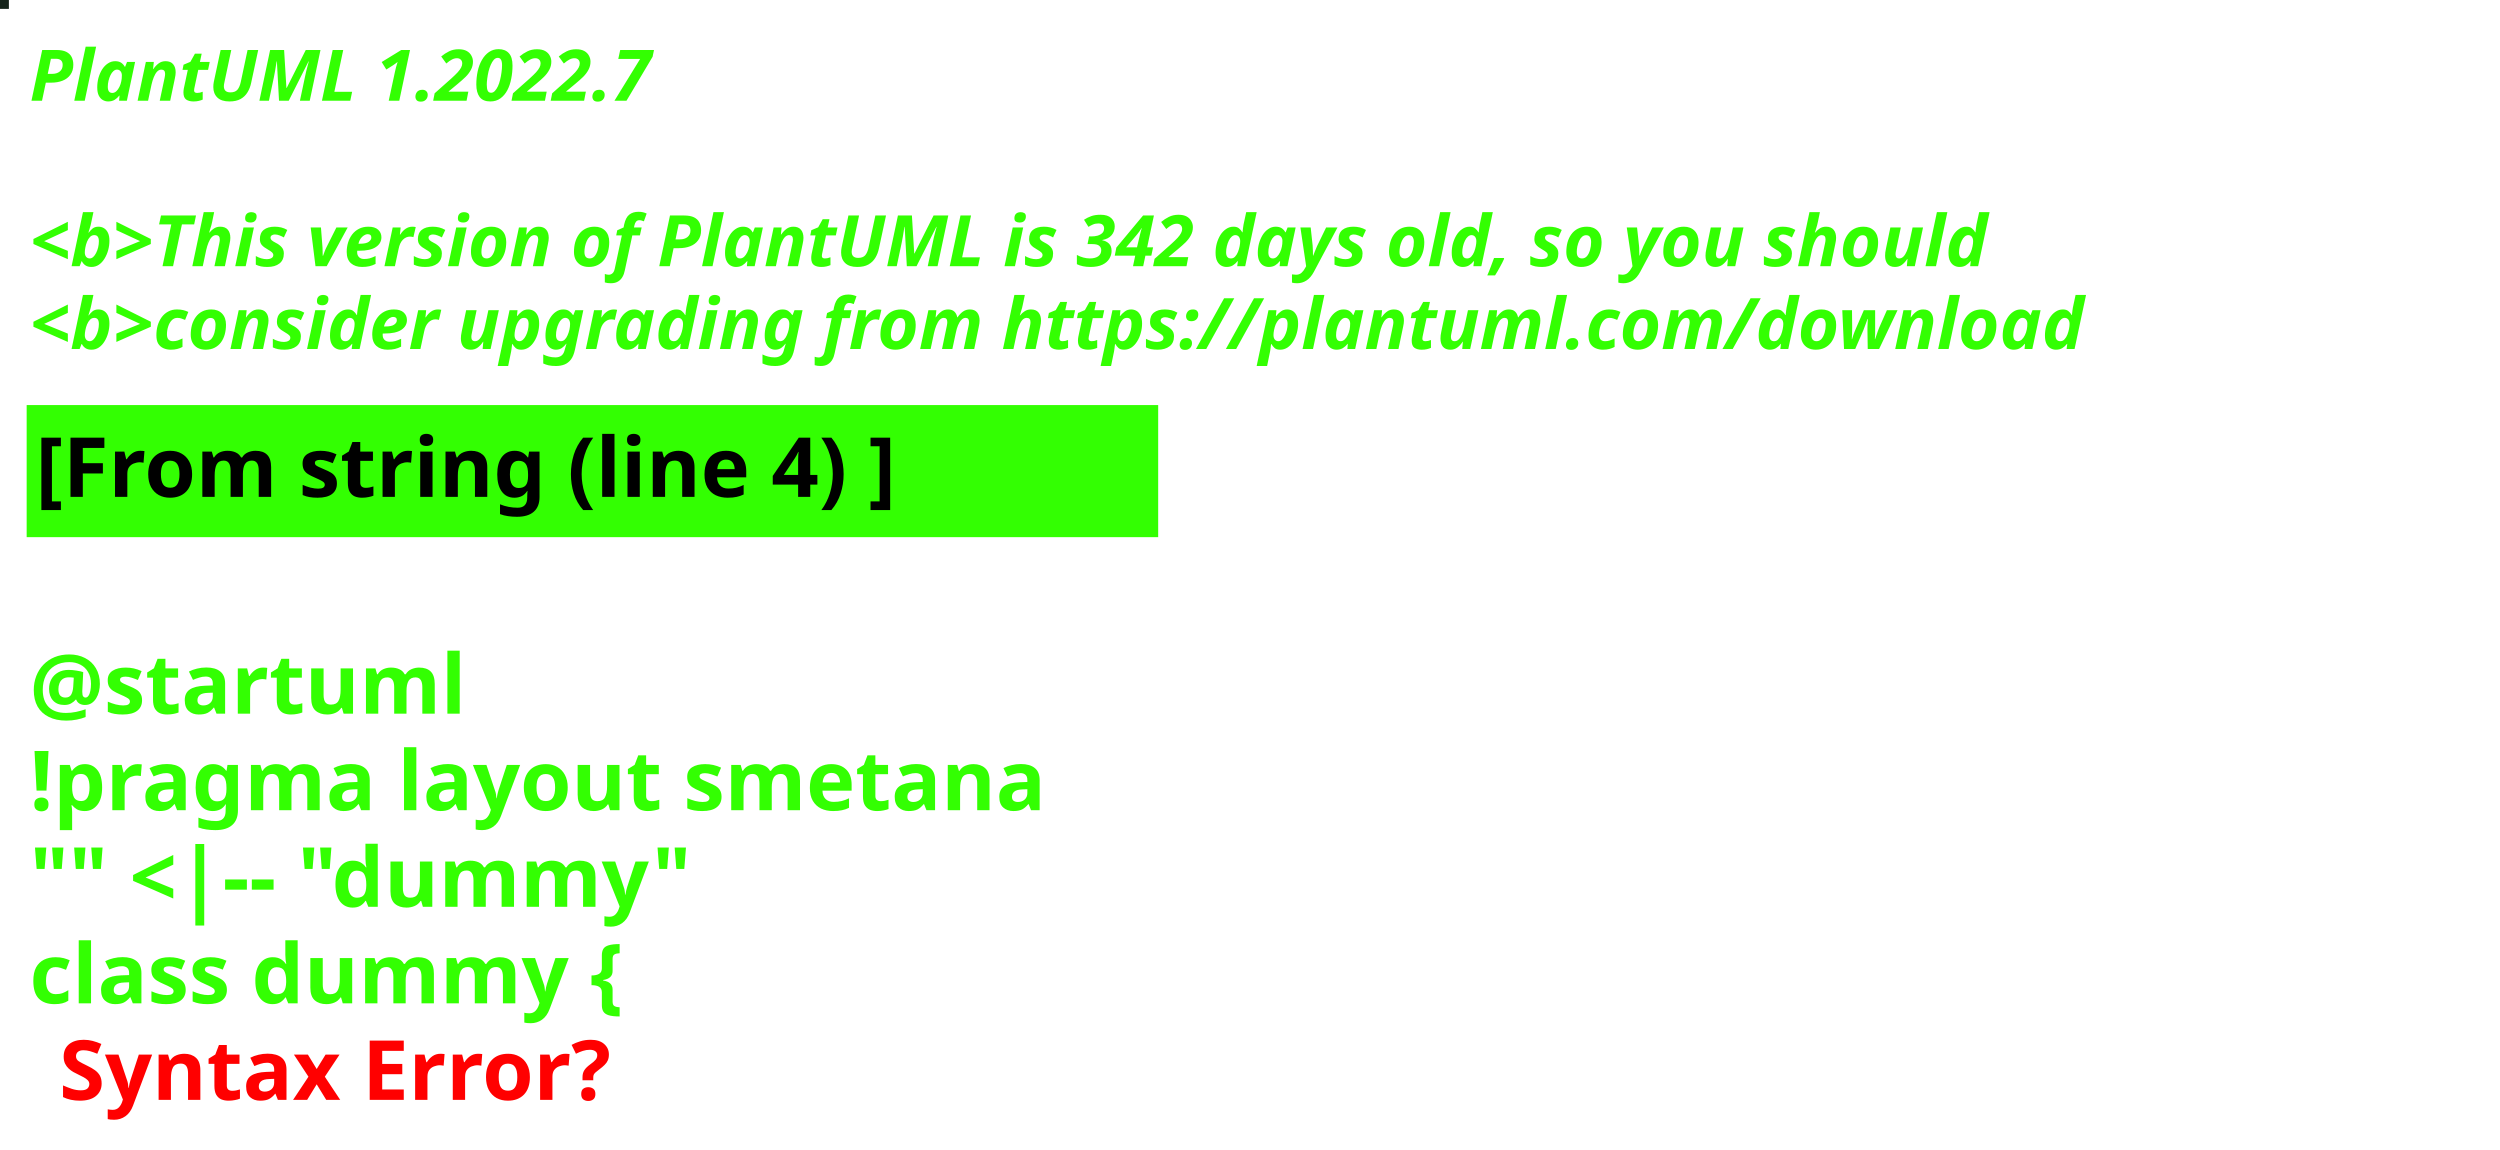
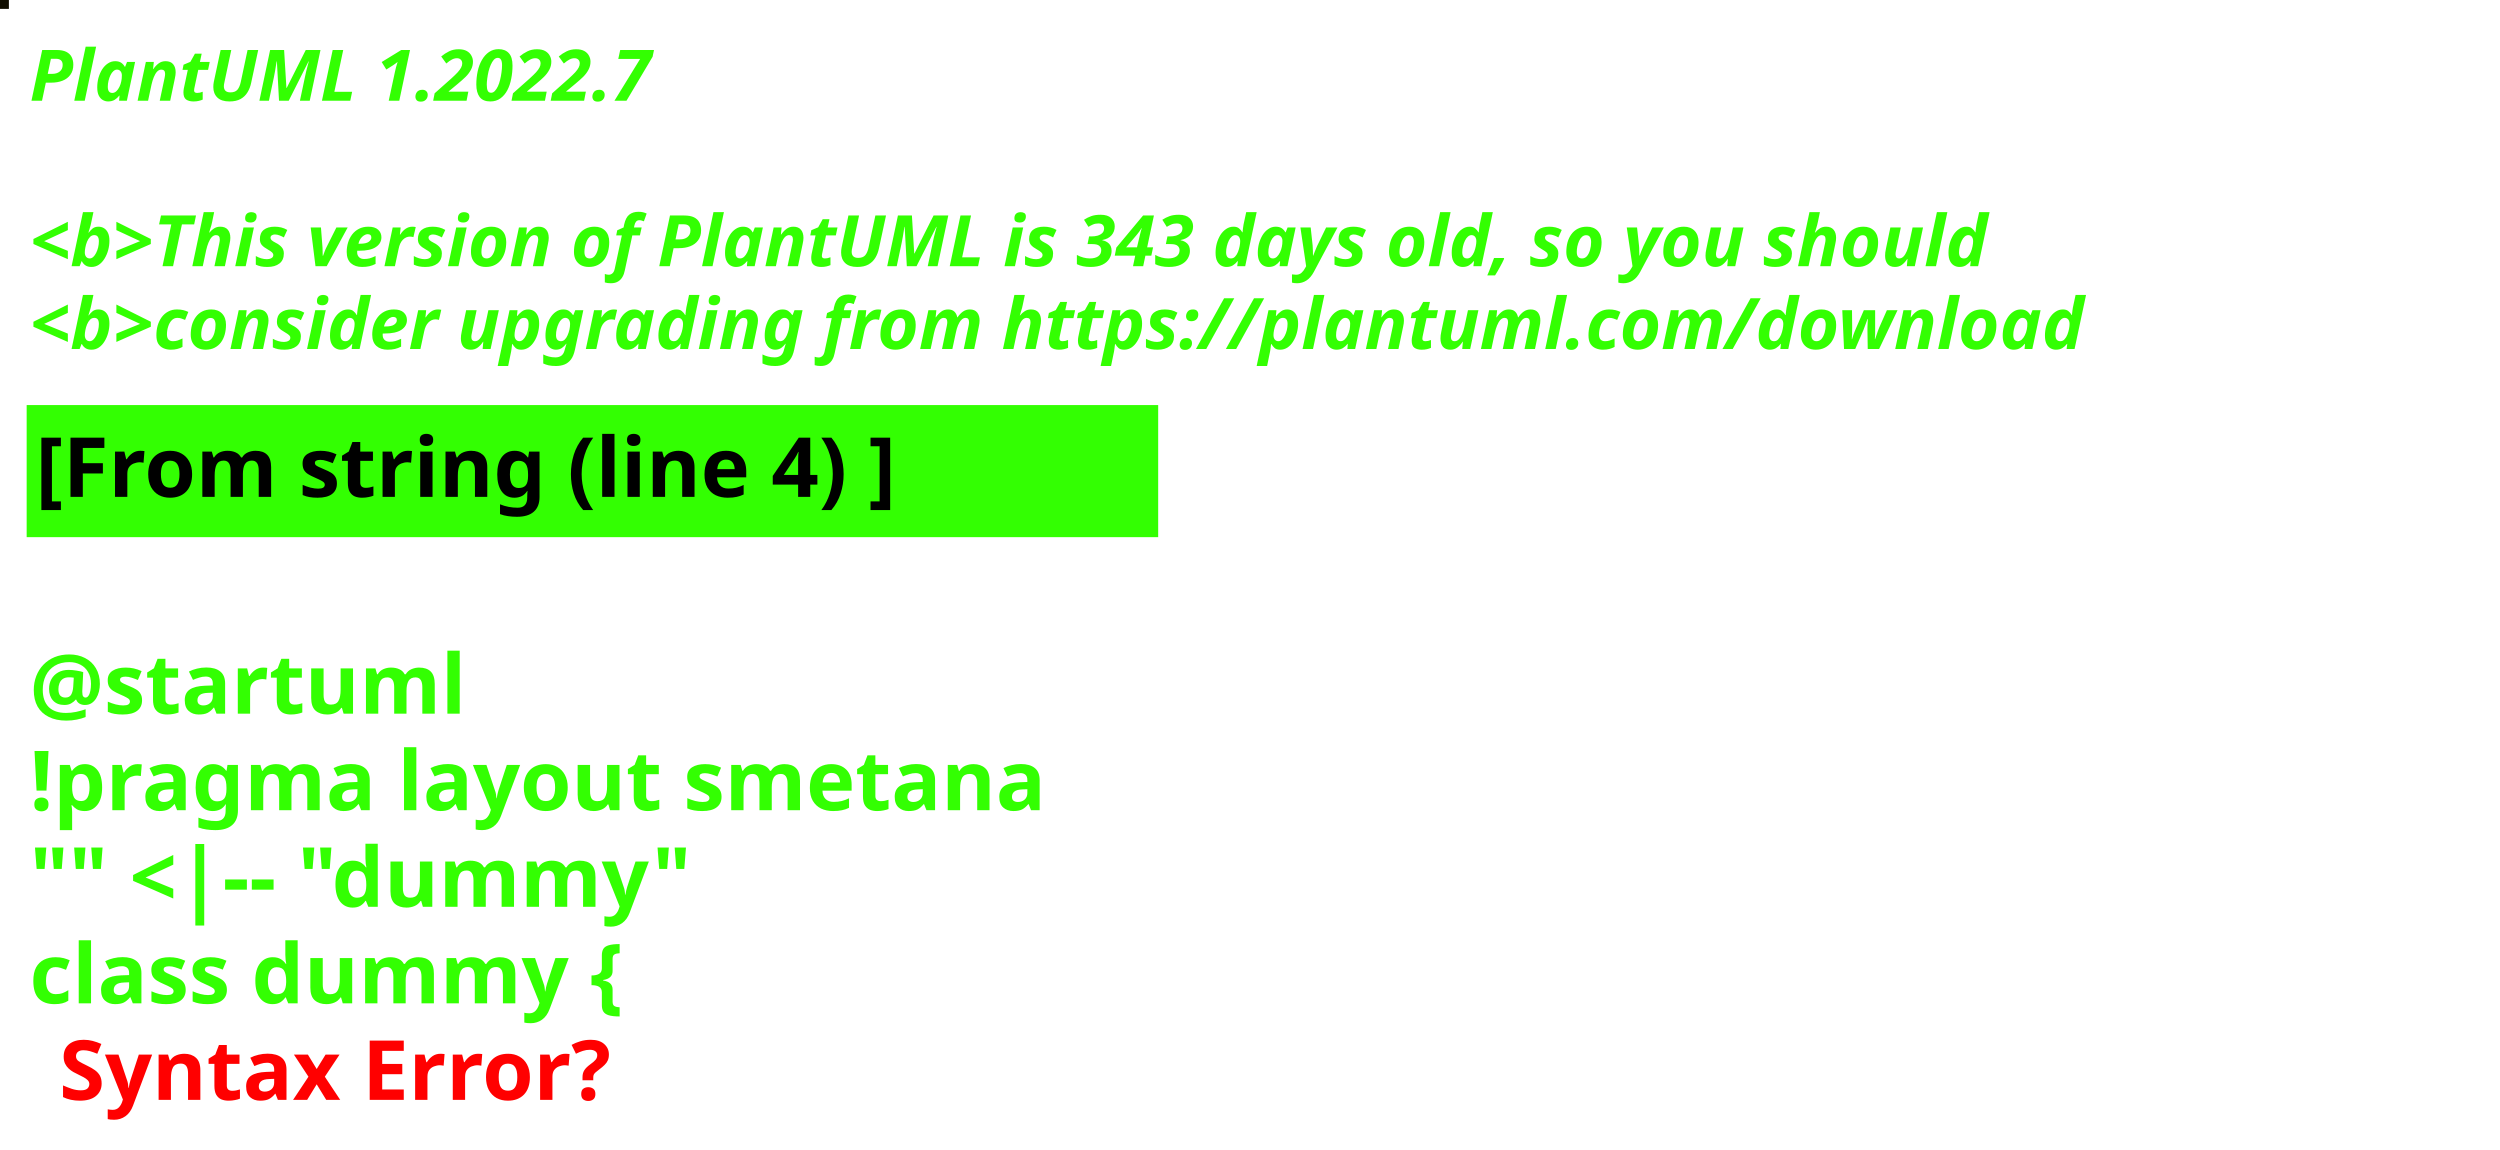
<svg xmlns="http://www.w3.org/2000/svg" contentStyleType="text/css" height="194px" preserveAspectRatio="none" style="width:422px;height:194px;background:#000000;" version="1.1" viewBox="0 0 422 194" width="422px" zoomAndPan="magnify">
  <defs />
  <g>
-     <rect fill="#16241B" height="1" style="stroke:#16241B;stroke-width:1.0;" width="1" x="0" y="0" />
+     <rect fill="#110E00" height="1" style="stroke:#110E00;stroke-width:1.0;" width="1" x="0" y="0" />
    <text fill="#33FF02" font-family="sans-serif" font-size="12" font-style="italic" font-weight="bold" lengthAdjust="spacing" textLength="127" x="5" y="17">PlantUML 1.2022.7</text>
    <text fill="#33FF02" font-family="sans-serif" font-size="12" font-style="italic" font-weight="bold" lengthAdjust="spacing" textLength="4" x="5" y="30.969"> </text>
-     <text fill="#33FF02" font-family="sans-serif" font-size="12" font-style="italic" font-weight="bold" lengthAdjust="spacing" textLength="399" x="5" y="44.938">&lt;b&gt;This version of PlantUML is 342 days old, so you should</text>
+     <text fill="#33FF02" font-family="sans-serif" font-size="12" font-style="italic" font-weight="bold" lengthAdjust="spacing" textLength="399" x="5" y="44.938">&lt;b&gt;This version of PlantUML is 343 days old, so you should</text>
    <text fill="#33FF02" font-family="sans-serif" font-size="12" font-style="italic" font-weight="bold" lengthAdjust="spacing" textLength="408" x="5" y="58.906">&lt;b&gt;consider upgrading from https://plantuml.com/download</text>
    <rect fill="#33FF02" height="21.297" style="stroke:#33FF02;stroke-width:1.0;" width="190" x="5" y="68.875" />
    <text fill="#000000" font-family="sans-serif" font-size="14" font-weight="bold" lengthAdjust="spacing" textLength="168" x="6" y="83.875">[From string (line 4) ]</text>
    <text fill="#33FF02" font-family="sans-serif" font-size="14" font-weight="bold" lengthAdjust="spacing" textLength="5" x="5" y="104.172"> </text>
    <text fill="#33FF02" font-family="sans-serif" font-size="14" font-weight="bold" lengthAdjust="spacing" textLength="79" x="5" y="120.469">@startuml</text>
    <text fill="#33FF02" font-family="sans-serif" font-size="14" font-weight="bold" lengthAdjust="spacing" textLength="190" x="5" y="136.766">!pragma layout smetana</text>
    <text fill="#33FF02" font-family="sans-serif" font-size="14" font-weight="bold" lengthAdjust="spacing" textLength="124" x="5" y="153.062">"" &lt;|-- "dummy"</text>
    <text fill="#33FF02" font-family="sans-serif" font-size="14" font-weight="bold" lengthAdjust="spacing" text-decoration="wavy underline" textLength="117" x="5" y="169.359">class dummy {</text>
    <text fill="#FF0000" font-family="sans-serif" font-size="14" font-weight="bold" lengthAdjust="spacing" textLength="106" x="10" y="185.656">Syntax Error?</text>
  </g>
</svg>
